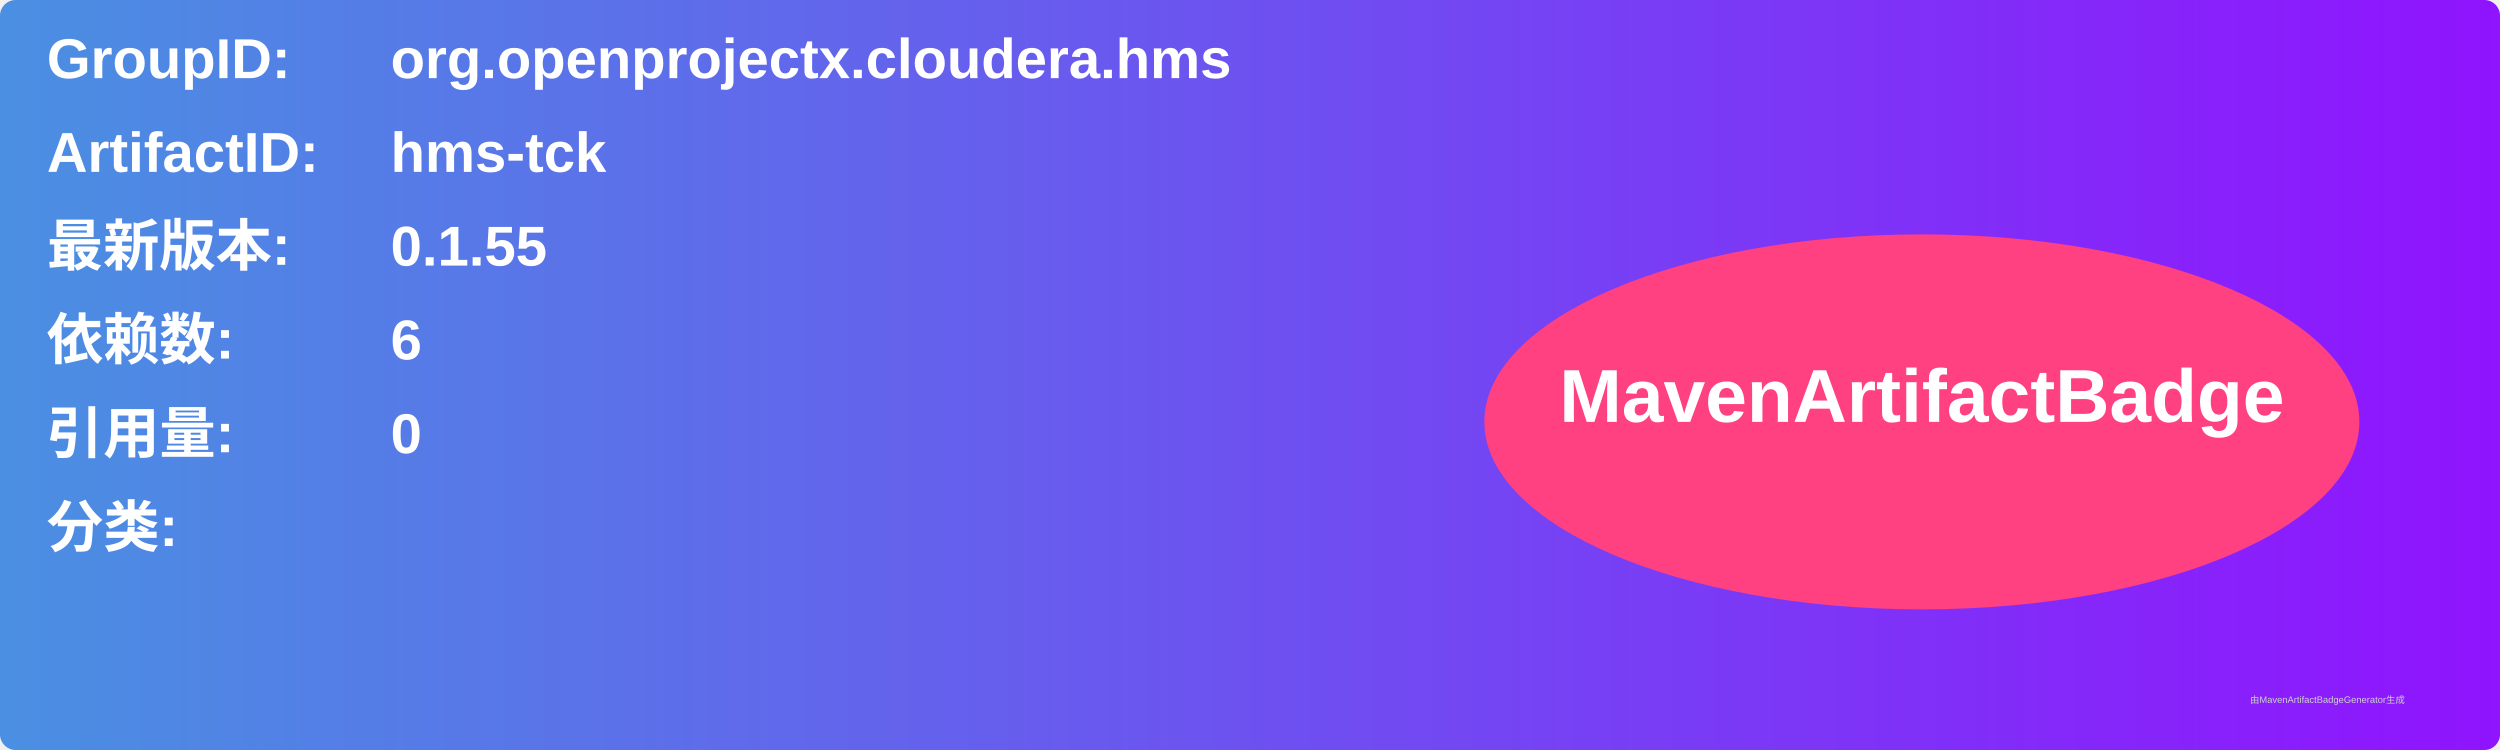
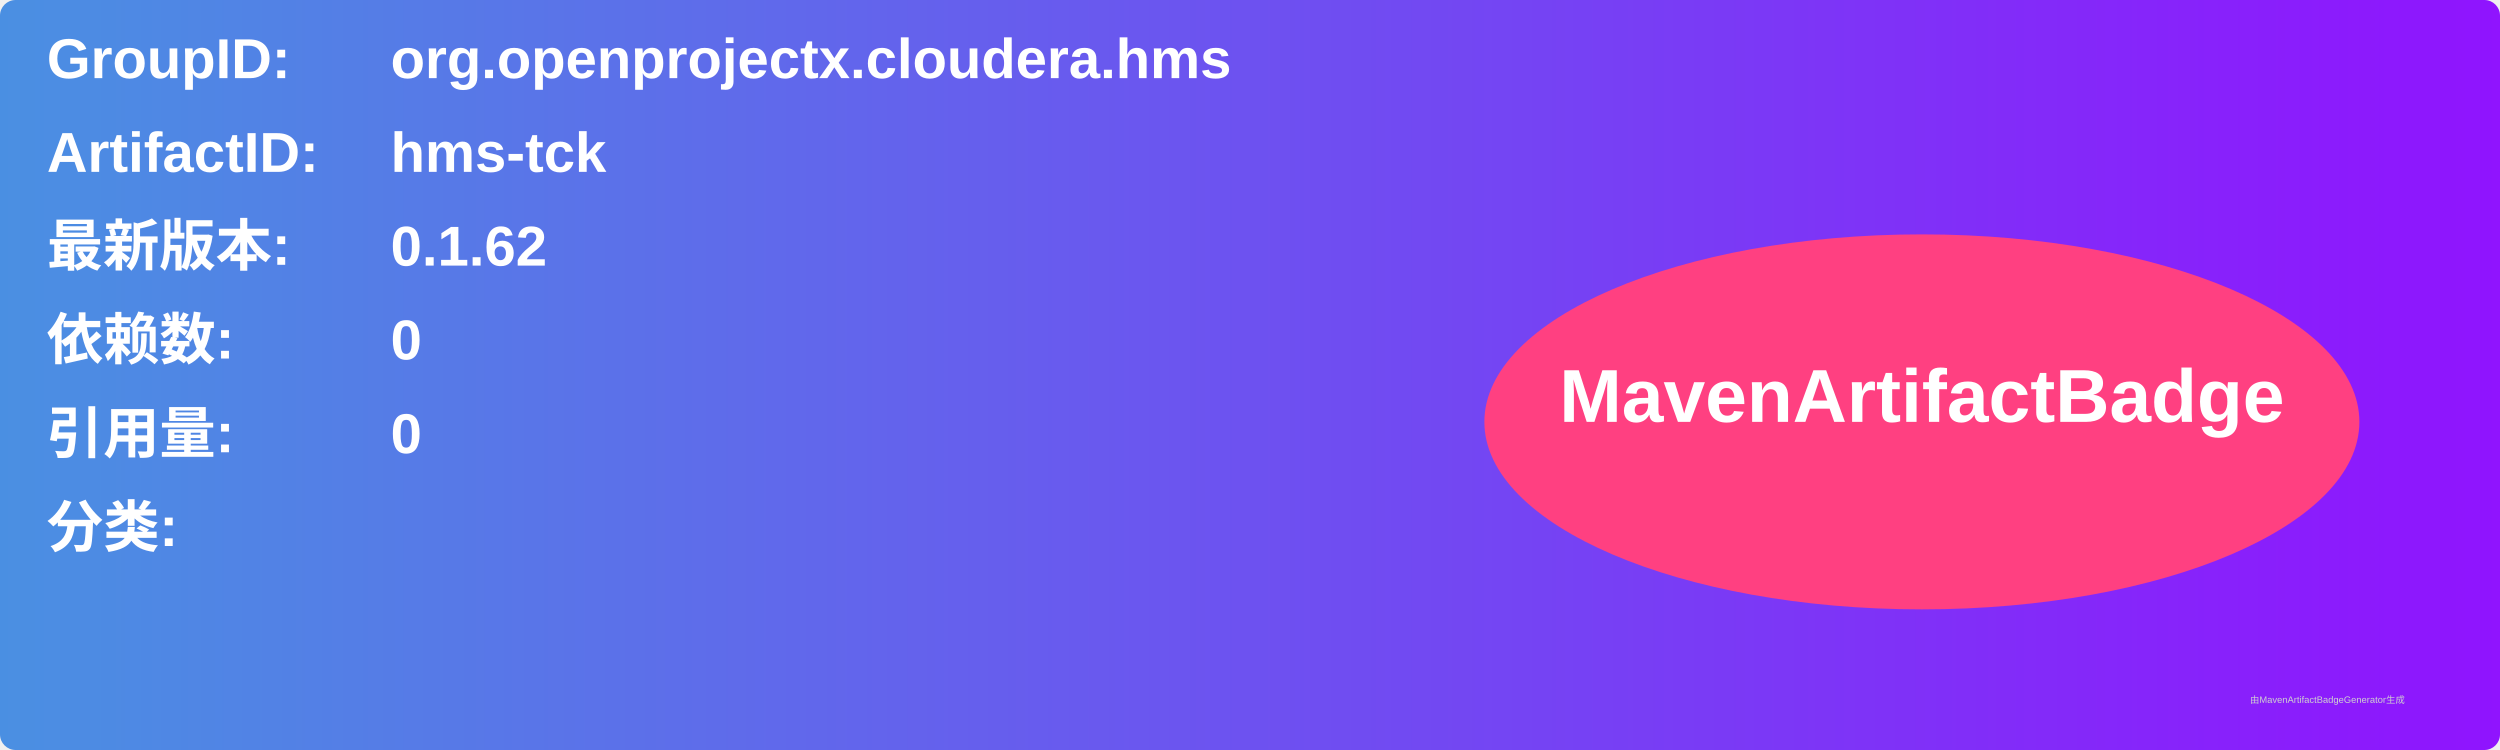
<svg xmlns="http://www.w3.org/2000/svg" width="800" height="240" viewBox="0 0 800 240">
  <linearGradient id="grad" x1="0%" y1="0%" x2="100%" y2="0%">
    <stop offset="0%" stop-color="#4a90e2" />
    <stop offset="100%" stop-color="#9013fe" />
  </linearGradient>
  <rect width="100%" height="100%" rx="5" ry="5" fill="url(#grad)" />
  <g transform="translate(15, 15)">
    <text x="0" y="10" font-family="Arial" font-size="18" fill="white" font-weight="bold" width="260">GroupID:</text>
    <text x="110" y="10" font-family="Arial" font-size="18" fill="white" font-weight="bold" width="460">org.openprojectx.cloudera.hms</text>
    <text x="0" y="40" font-family="Arial" font-size="18" fill="white" font-weight="bold" width="260">ArtifactID:</text>
    <text x="110" y="40" font-family="Arial" font-size="18" fill="white" font-weight="bold" width="460">hms-tck</text>
    <text x="0" y="70" font-family="Arial" font-size="18" fill="white" font-weight="bold">最新版本:</text>
    <text x="110" y="70" font-family="Arial" font-size="18" fill="white" font-weight="bold">
-       <tspan font-weight="bold">0.1.55</tspan>
+       <tspan font-weight="bold">0.1.62</tspan>
    </text>
    <text x="0" y="100" font-family="Arial" font-size="18" fill="white" font-weight="bold">依赖数: </text>
    <text x="110" y="100" font-family="Arial" font-size="18" fill="white">
-       <tspan font-weight="bold">6</tspan>
+       <tspan font-weight="bold">0</tspan>
    </text>
    <text x="0" y="130" font-family="Arial" font-size="18" fill="white" font-weight="bold">引用量: </text>
    <text x="110" y="130" font-family="Arial" font-size="18" fill="white">
      <tspan font-weight="bold">0</tspan>
    </text>
    <text x="0" y="160" font-family="Arial" font-size="18" fill="white" font-weight="bold">分类:</text>
    <text x="10" y="190" font-family="Arial" font-size="10" fill="white">
      <tspan font-weight="bold" />
    </text>
    <ellipse cx="600" cy="120" rx="140" ry="60" fill="#ff4081" />
    <text x="600" y="120" text-anchor="middle" font-family="Arial" font-size="24" fill="white" font-weight="bold">MavenArtifactBadge</text>
  </g>
  <text x="720" y="225" font-family="Arial" font-size="3" fill="#d0d0d0">由MavenArtifactBadgeGenerator生成</text>
</svg>
